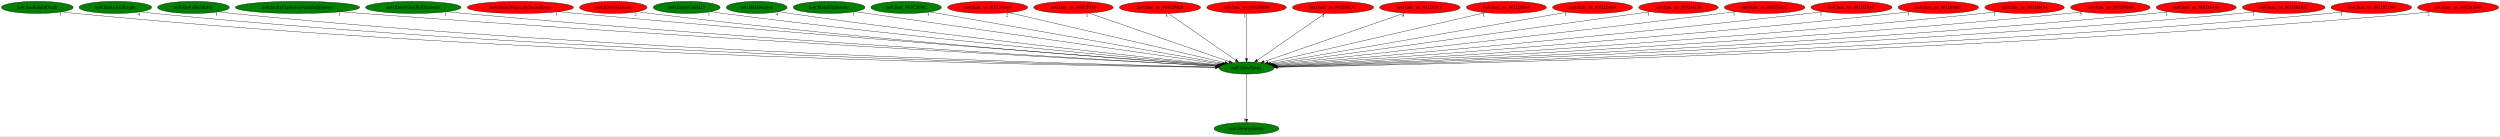
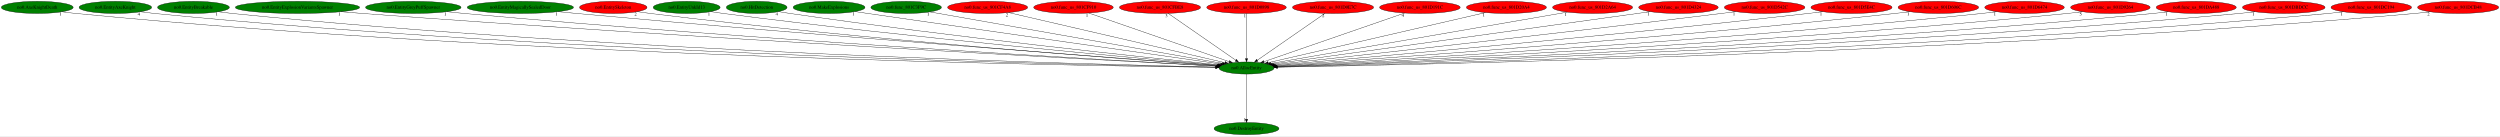
<svg xmlns="http://www.w3.org/2000/svg" xmlns:xlink="http://www.w3.org/1999/xlink" width="7426pt" height="404pt" viewBox="0.00 0.00 7425.83 404.00">
  <g id="graph0" class="graph" transform="scale(1 1) rotate(0) translate(4 400)">
    <polygon fill="white" stroke="transparent" points="-4,4 -4,-400 7421.83,-400 7421.83,4 -4,4" />
    <g id="node1" class="node">
      <ellipse fill="green" stroke="black" cx="3698.59" cy="-198" rx="81.79" ry="18" />
      <text text-anchor="middle" x="3698.59" y="-194.3" font-family="Times,serif" font-size="14.00">no0.AllocEntity</text>
    </g>
    <g id="node2" class="node">
      <g id="a_node2">
        <a xlink:href="no0.DestroyEntity.svg" xlink:title="no0.DestroyEntity">
          <ellipse fill="green" stroke="black" cx="3698.59" cy="-18" rx="96.38" ry="18" />
          <text text-anchor="middle" x="3698.59" y="-14.3" font-family="Times,serif" font-size="14.00">no0.DestroyEntity</text>
        </a>
      </g>
    </g>
    <g id="edge1" class="edge">
      <path fill="none" stroke="black" d="M3698.59,-179.93C3698.59,-148.97 3698.59,-83.3 3698.59,-46.13" />
      <polygon fill="black" stroke="black" points="3702.09,-46.02 3698.59,-36.02 3695.09,-46.02 3702.09,-46.02" />
      <text text-anchor="middle" x="3693.59" y="-39.82" font-family="Times,serif" font-size="14.00">1</text>
    </g>
    <g id="node3" class="node">
      <g id="a_node3">
        <a xlink:href="no0.AxeKnightDeath.svg" xlink:title="no0.AxeKnightDeath">
          <ellipse fill="green" stroke="black" cx="106.59" cy="-378" rx="106.68" ry="18" />
          <text text-anchor="middle" x="106.59" y="-374.3" font-family="Times,serif" font-size="14.00">no0.AxeKnightDeath</text>
        </a>
      </g>
    </g>
    <g id="edge2" class="edge">
      <path fill="none" stroke="black" d="M180.38,-364.97C194.05,-363.06 208.23,-361.29 221.59,-360 1562.61,-230.16 3205.07,-204.36 3606.77,-199.87" />
      <polygon fill="black" stroke="black" points="3606.92,-203.36 3616.88,-199.75 3606.84,-196.36 3606.92,-203.36" />
      <text text-anchor="middle" x="175.38" y="-353.77" font-family="Times,serif" font-size="14.00">1</text>
    </g>
    <g id="node4" class="node">
      <g id="a_node4">
        <a xlink:href="no0.EntityAxeKnight.svg" xlink:title="no0.EntityAxeKnight">
          <ellipse fill="green" stroke="black" cx="338.59" cy="-378" rx="107.78" ry="18" />
          <text text-anchor="middle" x="338.59" y="-374.3" font-family="Times,serif" font-size="14.00">no0.EntityAxeKnight</text>
        </a>
      </g>
    </g>
    <g id="edge3" class="edge">
      <path fill="none" stroke="black" d="M413.34,-364.97C427.03,-363.07 441.22,-361.31 454.59,-360 1699.29,-238.19 3222.19,-206.6 3606.97,-200.33" />
      <polygon fill="black" stroke="black" points="3607.26,-203.83 3617.21,-200.17 3607.15,-196.83 3607.26,-203.83" />
      <text text-anchor="middle" x="408.34" y="-353.77" font-family="Times,serif" font-size="14.00">4</text>
    </g>
    <g id="node5" class="node">
      <g id="a_node5">
        <a xlink:href="no0.EntityBreakable.svg" xlink:title="no0.EntityBreakable">
          <ellipse fill="green" stroke="black" cx="570.59" cy="-378" rx="106.68" ry="18" />
          <text text-anchor="middle" x="570.59" y="-374.3" font-family="Times,serif" font-size="14.00">no0.EntityBreakable</text>
        </a>
      </g>
    </g>
    <g id="edge4" class="edge">
      <path fill="none" stroke="black" d="M644.7,-365.01C658.27,-363.11 672.34,-361.33 685.59,-360 1835.18,-244.57 3240.4,-208.53 3607.44,-200.77" />
      <polygon fill="black" stroke="black" points="3607.55,-204.26 3617.48,-200.56 3607.41,-197.27 3607.55,-204.26" />
      <text text-anchor="middle" x="639.7" y="-353.81" font-family="Times,serif" font-size="14.00">1</text>
    </g>
    <g id="node6" class="node">
      <g id="a_node6">
        <a xlink:href="no0.EntityExplosionVariantsSpawner.svg" xlink:title="no0.EntityExplosionVariantsSpawner">
          <ellipse fill="green" stroke="black" cx="879.59" cy="-378" rx="184.67" ry="18" />
          <text text-anchor="middle" x="879.59" y="-374.3" font-family="Times,serif" font-size="14.00">no0.EntityExplosionVariantsSpawner</text>
        </a>
      </g>
    </g>
    <g id="edge5" class="edge">
      <path fill="none" stroke="black" d="M1008.8,-365.14C1030.11,-363.32 1051.96,-361.54 1072.59,-360 2067.49,-285.7 3276.34,-220.98 3609.78,-203.59" />
      <polygon fill="black" stroke="black" points="3610.05,-207.08 3619.86,-203.06 3609.69,-200.09 3610.05,-207.08" />
      <text text-anchor="middle" x="1003.8" y="-353.94" font-family="Times,serif" font-size="14.00">1</text>
    </g>
    <g id="node7" class="node">
      <g id="a_node7">
        <a xlink:href="no0.EntityGreyPuffSpawner.svg" xlink:title="no0.EntityGreyPuffSpawner">
          <ellipse fill="green" stroke="black" cx="1223.59" cy="-378" rx="141.88" ry="18" />
          <text text-anchor="middle" x="1223.59" y="-374.3" font-family="Times,serif" font-size="14.00">no0.EntityGreyPuffSpawner</text>
        </a>
      </g>
    </g>
    <g id="edge6" class="edge">
      <path fill="none" stroke="black" d="M1323.43,-365.15C1340.49,-363.3 1358.04,-361.5 1374.59,-360 2244.53,-280.93 3300.8,-220.68 3609.76,-203.78" />
      <polygon fill="black" stroke="black" points="3610.2,-207.26 3620,-203.22 3609.82,-200.27 3610.2,-207.26" />
      <text text-anchor="middle" x="1318.43" y="-353.95" font-family="Times,serif" font-size="14.00">1</text>
    </g>
    <g id="node8" class="node">
      <g id="a_node8">
        <a xlink:href="no0.EntityMagicallySealedDoor.svg" xlink:title="no0.EntityMagicallySealedDoor">
-           <ellipse fill="red" stroke="black" cx="1541.59" cy="-378" rx="157.87" ry="18" />
+           <ellipse fill="green" stroke="black" cx="1541.59" cy="-378" rx="157.87" ry="18" />
          <text text-anchor="middle" x="1541.59" y="-374.3" font-family="Times,serif" font-size="14.00">no0.EntityMagicallySealedDoor</text>
        </a>
      </g>
    </g>
    <g id="edge7" class="edge">
      <path fill="none" stroke="black" d="M1653.85,-365.25C1672.14,-363.43 1690.89,-361.62 1708.59,-360 2444.65,-292.77 3335.21,-225.83 3612.18,-205.35" />
      <polygon fill="black" stroke="black" points="3612.46,-208.84 3622.17,-204.61 3611.94,-201.86 3612.46,-208.84" />
      <text text-anchor="middle" x="1648.85" y="-354.05" font-family="Times,serif" font-size="14.00">1</text>
    </g>
    <g id="node9" class="node">
      <g id="a_node9">
        <a xlink:href="no0.EntitySkeleton.svg" xlink:title="no0.EntitySkeleton">
          <ellipse fill="red" stroke="black" cx="1817.59" cy="-378" rx="100.18" ry="18" />
          <text text-anchor="middle" x="1817.59" y="-374.3" font-family="Times,serif" font-size="14.00">no0.EntitySkeleton</text>
        </a>
      </g>
    </g>
    <g id="edge8" class="edge">
      <path fill="none" stroke="black" d="M1888.8,-365.33C1901.69,-363.41 1915.03,-361.54 1927.59,-360 2572.46,-280.94 3353.84,-223.07 3611.55,-204.97" />
      <polygon fill="black" stroke="black" points="3611.86,-208.46 3621.59,-204.27 3611.37,-201.47 3611.86,-208.46" />
      <text text-anchor="middle" x="1883.8" y="-354.13" font-family="Times,serif" font-size="14.00">2</text>
    </g>
    <g id="node10" class="node">
      <g id="a_node10">
        <a xlink:href="no0.EntityUnkId13.svg" xlink:title="no0.EntityUnkId13">
          <ellipse fill="green" stroke="black" cx="2035.59" cy="-378" rx="99.38" ry="18" />
          <text text-anchor="middle" x="2035.59" y="-374.3" font-family="Times,serif" font-size="14.00">no0.EntityUnkId13</text>
        </a>
      </g>
    </g>
    <g id="edge9" class="edge">
      <path fill="none" stroke="black" d="M2106.75,-365.36C2119.34,-363.46 2132.34,-361.59 2144.59,-360 2703.5,-287.51 3378.89,-226.63 3613.46,-206.27" />
      <polygon fill="black" stroke="black" points="3613.97,-209.74 3623.63,-205.39 3613.37,-202.76 3613.97,-209.74" />
      <text text-anchor="middle" x="2101.75" y="-354.16" font-family="Times,serif" font-size="14.00">1</text>
    </g>
    <g id="node11" class="node">
      <g id="a_node11">
        <a xlink:href="no0.HitDetection.svg" xlink:title="no0.HitDetection">
          <ellipse fill="green" stroke="black" cx="2243.59" cy="-378" rx="90.18" ry="18" />
          <text text-anchor="middle" x="2243.59" y="-374.3" font-family="Times,serif" font-size="14.00">no0.HitDetection</text>
        </a>
      </g>
    </g>
    <g id="edge10" class="edge">
      <path fill="none" stroke="black" d="M2308.22,-365.41C2319.65,-363.5 2331.46,-361.62 2342.59,-360 2823.3,-290.24 3403.16,-229.01 3615.52,-207.35" />
      <polygon fill="black" stroke="black" points="3616.06,-210.81 3625.65,-206.31 3615.35,-203.85 3616.06,-210.81" />
      <text text-anchor="middle" x="2303.22" y="-354.21" font-family="Times,serif" font-size="14.00">4</text>
    </g>
    <g id="node12" class="node">
      <g id="a_node12">
        <a xlink:href="no0.MakeExplosions.svg" xlink:title="no0.MakeExplosions">
          <ellipse fill="green" stroke="black" cx="2458.59" cy="-378" rx="106.68" ry="18" />
          <text text-anchor="middle" x="2458.59" y="-374.3" font-family="Times,serif" font-size="14.00">no0.MakeExplosions</text>
        </a>
      </g>
    </g>
    <g id="edge11" class="edge">
      <path fill="none" stroke="black" d="M2535.91,-365.52C2548.5,-363.67 2561.41,-361.77 2573.59,-360 2967.62,-302.68 3439.53,-235.68 3621.67,-209.88" />
      <polygon fill="black" stroke="black" points="3622.28,-213.33 3631.69,-208.46 3621.3,-206.4 3622.28,-213.33" />
      <text text-anchor="middle" x="2530.91" y="-354.32" font-family="Times,serif" font-size="14.00">1</text>
    </g>
    <g id="node13" class="node">
      <g id="a_node13">
        <a xlink:href="no0.func_801C3F9C.svg" xlink:title="no0.func_801C3F9C">
          <ellipse fill="green" stroke="black" cx="2687.59" cy="-378" rx="104.78" ry="18" />
          <text text-anchor="middle" x="2687.59" y="-374.3" font-family="Times,serif" font-size="14.00">no0.func_801C3F9C</text>
        </a>
      </g>
    </g>
    <g id="edge12" class="edge">
      <path fill="none" stroke="black" d="M2757.88,-364.62C2942.67,-332.09 3440.66,-244.41 3626.96,-211.61" />
      <polygon fill="black" stroke="black" points="3627.68,-215.04 3636.92,-209.86 3626.47,-208.14 3627.68,-215.04" />
      <text text-anchor="middle" x="2752.88" y="-353.42" font-family="Times,serif" font-size="14.00">1</text>
    </g>
    <g id="node14" class="node">
      <g id="a_node14">
        <a xlink:href="no0.func_us_801CF4A8.svg" xlink:title="no0.func_us_801CF4A8">
          <ellipse fill="red" stroke="black" cx="2929.59" cy="-378" rx="118.88" ry="18" />
          <text text-anchor="middle" x="2929.59" y="-374.3" font-family="Times,serif" font-size="14.00">no0.func_us_801CF4A8</text>
        </a>
      </g>
    </g>
    <g id="edge13" class="edge">
      <path fill="none" stroke="black" d="M2991.87,-362.58C3135.47,-329.34 3488.62,-247.6 3634.23,-213.9" />
      <polygon fill="black" stroke="black" points="3635.39,-217.22 3644.35,-211.56 3633.81,-210.4 3635.39,-217.22" />
      <text text-anchor="middle" x="2986.87" y="-351.38" font-family="Times,serif" font-size="14.00">2</text>
    </g>
    <g id="node15" class="node">
      <g id="a_node15">
        <a xlink:href="no0.func_us_801CF910.svg" xlink:title="no0.func_us_801CF910">
          <ellipse fill="red" stroke="black" cx="3184.59" cy="-378" rx="118.08" ry="18" />
          <text text-anchor="middle" x="3184.59" y="-374.3" font-family="Times,serif" font-size="14.00">no0.func_us_801CF910</text>
        </a>
      </g>
    </g>
    <g id="edge14" class="edge">
      <path fill="none" stroke="black" d="M3229.75,-361.36C3325.06,-328.36 3546.22,-251.77 3646.95,-216.88" />
      <polygon fill="black" stroke="black" points="3648.3,-220.12 3656.6,-213.54 3646.01,-213.51 3648.3,-220.12" />
      <text text-anchor="middle" x="3224.75" y="-350.16" font-family="Times,serif" font-size="14.00">1</text>
    </g>
    <g id="node16" class="node">
      <g id="a_node16">
        <a xlink:href="no0.func_us_801CFBE8.svg" xlink:title="no0.func_us_801CFBE8">
          <ellipse fill="red" stroke="black" cx="3441.59" cy="-378" rx="120.48" ry="18" />
          <text text-anchor="middle" x="3441.59" y="-374.3" font-family="Times,serif" font-size="14.00">no0.func_us_801CFBE8</text>
        </a>
      </g>
    </g>
    <g id="edge15" class="edge">
      <path fill="none" stroke="black" d="M3465.77,-360.25C3512.31,-328.02 3614.34,-257.35 3666.5,-221.22" />
      <polygon fill="black" stroke="black" points="3668.81,-223.89 3675.04,-215.31 3664.82,-218.13 3668.81,-223.89" />
      <text text-anchor="middle" x="3460.77" y="-349.05" font-family="Times,serif" font-size="14.00">3</text>
    </g>
    <g id="node17" class="node">
      <g id="a_node17">
        <a xlink:href="no0.func_us_801D0898.svg" xlink:title="no0.func_us_801D0898">
          <ellipse fill="red" stroke="black" cx="3698.59" cy="-378" rx="118.08" ry="18" />
          <text text-anchor="middle" x="3698.59" y="-374.3" font-family="Times,serif" font-size="14.00">no0.func_us_801D0898</text>
        </a>
      </g>
    </g>
    <g id="edge16" class="edge">
      <path fill="none" stroke="black" d="M3698.59,-359.93C3698.59,-328.97 3698.59,-263.3 3698.59,-226.13" />
      <polygon fill="black" stroke="black" points="3702.09,-226.02 3698.59,-216.02 3695.09,-226.02 3702.09,-226.02" />
      <text text-anchor="middle" x="3693.59" y="-348.73" font-family="Times,serif" font-size="14.00">1</text>
    </g>
    <g id="node18" class="node">
      <g id="a_node18">
        <a xlink:href="no0.func_us_801D0E7C.svg" xlink:title="no0.func_us_801D0E7C">
          <ellipse fill="red" stroke="black" cx="3955.59" cy="-378" rx="120.48" ry="18" />
          <text text-anchor="middle" x="3955.59" y="-374.3" font-family="Times,serif" font-size="14.00">no0.func_us_801D0E7C</text>
        </a>
      </g>
    </g>
    <g id="edge17" class="edge">
      <path fill="none" stroke="black" d="M3931.41,-360.25C3884.87,-328.02 3782.84,-257.35 3730.68,-221.22" />
      <polygon fill="black" stroke="black" points="3732.36,-218.13 3722.14,-215.31 3728.37,-223.89 3732.36,-218.13" />
      <text text-anchor="middle" x="3926.41" y="-349.05" font-family="Times,serif" font-size="14.00">2</text>
    </g>
    <g id="node19" class="node">
      <g id="a_node19">
        <a xlink:href="no0.func_us_801D191C.svg" xlink:title="no0.func_us_801D191C">
          <ellipse fill="red" stroke="black" cx="4213.59" cy="-378" rx="119.68" ry="18" />
          <text text-anchor="middle" x="4213.59" y="-374.3" font-family="Times,serif" font-size="14.00">no0.func_us_801D191C</text>
        </a>
      </g>
    </g>
    <g id="edge18" class="edge">
      <path fill="none" stroke="black" d="M4167.89,-361.2C4072.12,-328.1 3850.93,-251.65 3750.22,-216.84" />
      <polygon fill="black" stroke="black" points="3751.16,-213.47 3740.56,-213.51 3748.87,-220.08 3751.16,-213.47" />
      <text text-anchor="middle" x="4162.89" y="-350" font-family="Times,serif" font-size="14.00">4</text>
    </g>
    <g id="node20" class="node">
      <g id="a_node20">
        <a xlink:href="no0.func_us_801D20A4.svg" xlink:title="no0.func_us_801D20A4">
          <ellipse fill="red" stroke="black" cx="4470.59" cy="-378" rx="118.88" ry="18" />
          <text text-anchor="middle" x="4470.59" y="-374.3" font-family="Times,serif" font-size="14.00">no0.func_us_801D20A4</text>
        </a>
      </g>
    </g>
    <g id="edge19" class="edge">
      <path fill="none" stroke="black" d="M4408.07,-362.58C4263.82,-329.32 3908.95,-247.5 3762.94,-213.84" />
      <polygon fill="black" stroke="black" points="3763.32,-210.33 3752.79,-211.5 3761.75,-217.15 3763.32,-210.33" />
      <text text-anchor="middle" x="4403.07" y="-351.38" font-family="Times,serif" font-size="14.00">1</text>
    </g>
    <g id="node21" class="node">
      <g id="a_node21">
        <a xlink:href="no0.func_us_801D2A64.svg" xlink:title="no0.func_us_801D2A64">
          <ellipse fill="red" stroke="black" cx="4726.59" cy="-378" rx="118.88" ry="18" />
          <text text-anchor="middle" x="4726.59" y="-374.3" font-family="Times,serif" font-size="14.00">no0.func_us_801D2A64</text>
        </a>
      </g>
    </g>
    <g id="edge20" class="edge">
      <path fill="none" stroke="black" d="M4651.42,-363.98C4460.41,-330.91 3958.35,-243.98 3770.71,-211.49" />
      <polygon fill="black" stroke="black" points="3771.13,-208.01 3760.68,-209.75 3769.93,-214.91 3771.13,-208.01" />
      <text text-anchor="middle" x="4646.42" y="-352.78" font-family="Times,serif" font-size="14.00">1</text>
    </g>
    <g id="node22" class="node">
      <g id="a_node22">
        <a xlink:href="no0.func_us_801D4324.svg" xlink:title="no0.func_us_801D4324">
          <ellipse fill="red" stroke="black" cx="4981.59" cy="-378" rx="118.08" ry="18" />
          <text text-anchor="middle" x="4981.59" y="-374.3" font-family="Times,serif" font-size="14.00">no0.func_us_801D4324</text>
        </a>
      </g>
    </g>
    <g id="edge21" class="edge">
      <path fill="none" stroke="black" d="M4897.41,-365.32C4662.55,-332.74 4002.57,-241.17 3776.05,-209.75" />
      <polygon fill="black" stroke="black" points="3776.3,-206.25 3765.92,-208.34 3775.34,-213.18 3776.3,-206.25" />
      <text text-anchor="middle" x="4892.41" y="-354.12" font-family="Times,serif" font-size="14.00">1</text>
    </g>
    <g id="node23" class="node">
      <g id="a_node23">
        <a xlink:href="no0.func_us_801D542C.svg" xlink:title="no0.func_us_801D542C">
          <ellipse fill="red" stroke="black" cx="5237.59" cy="-378" rx="119.68" ry="18" />
          <text text-anchor="middle" x="5237.59" y="-374.3" font-family="Times,serif" font-size="14.00">no0.func_us_801D542C</text>
        </a>
      </g>
    </g>
    <g id="edge22" class="edge">
      <path fill="none" stroke="black" d="M5151.57,-365.45C5137.23,-363.59 5122.49,-361.71 5108.59,-360 4604.28,-297.98 3997.47,-231.4 3780.58,-207.86" />
      <polygon fill="black" stroke="black" points="3780.86,-204.37 3770.54,-206.77 3780.11,-211.33 3780.86,-204.37" />
      <text text-anchor="middle" x="5146.57" y="-354.25" font-family="Times,serif" font-size="14.00">1</text>
    </g>
    <g id="node24" class="node">
      <g id="a_node24">
        <a xlink:href="no0.func_us_801D5E4C.svg" xlink:title="no0.func_us_801D5E4C">
          <ellipse fill="red" stroke="black" cx="5495.59" cy="-378" rx="120.48" ry="18" />
          <text text-anchor="middle" x="5495.59" y="-374.3" font-family="Times,serif" font-size="14.00">no0.func_us_801D5E4C</text>
        </a>
      </g>
    </g>
    <g id="edge23" class="edge">
      <path fill="none" stroke="black" d="M5409.95,-365.29C5395.48,-363.43 5380.62,-361.6 5366.59,-360 4761.05,-290.9 4029.58,-227.08 3783.79,-206.17" />
      <polygon fill="black" stroke="black" points="3783.76,-202.65 3773.5,-205.29 3783.17,-209.63 3783.76,-202.65" />
      <text text-anchor="middle" x="5404.95" y="-354.09" font-family="Times,serif" font-size="14.00">1</text>
    </g>
    <g id="node25" class="node">
      <g id="a_node25">
        <a xlink:href="no0.func_us_801D606C.svg" xlink:title="no0.func_us_801D606C">
          <ellipse fill="red" stroke="black" cx="5753.59" cy="-378" rx="119.68" ry="18" />
          <text text-anchor="middle" x="5753.59" y="-374.3" font-family="Times,serif" font-size="14.00">no0.func_us_801D606C</text>
        </a>
      </g>
    </g>
    <g id="edge24" class="edge">
      <path fill="none" stroke="black" d="M5669,-365.27C5654.21,-363.38 5638.96,-361.55 5624.59,-360 4916.43,-283.78 4058.45,-223.27 3786,-204.82" />
      <polygon fill="black" stroke="black" points="3785.99,-201.31 3775.78,-204.13 3785.52,-208.29 3785.99,-201.31" />
      <text text-anchor="middle" x="5664" y="-354.07" font-family="Times,serif" font-size="14.00">1</text>
    </g>
    <g id="node26" class="node">
      <g id="a_node26">
        <a xlink:href="no0.func_us_801D6474.svg" xlink:title="no0.func_us_801D6474">
          <ellipse fill="red" stroke="black" cx="6009.59" cy="-378" rx="118.08" ry="18" />
          <text text-anchor="middle" x="6009.59" y="-374.3" font-family="Times,serif" font-size="14.00">no0.func_us_801D6474</text>
        </a>
      </g>
    </g>
    <g id="edge25" class="edge">
      <path fill="none" stroke="black" d="M5926.33,-365.13C5911.77,-363.27 5896.75,-361.47 5882.59,-360 5071.12,-275.85 4085.55,-219.65 3787.88,-203.67" />
      <polygon fill="black" stroke="black" points="3787.75,-200.16 3777.58,-203.12 3787.38,-207.15 3787.75,-200.16" />
      <text text-anchor="middle" x="5921.33" y="-353.93" font-family="Times,serif" font-size="14.00">1</text>
    </g>
    <g id="node27" class="node">
      <g id="a_node27">
        <a xlink:href="no0.func_us_801D9264.svg" xlink:title="no0.func_us_801D9264">
          <ellipse fill="red" stroke="black" cx="6264.59" cy="-378" rx="118.08" ry="18" />
          <text text-anchor="middle" x="6264.59" y="-374.3" font-family="Times,serif" font-size="14.00">no0.func_us_801D9264</text>
        </a>
      </g>
    </g>
    <g id="edge26" class="edge">
      <path fill="none" stroke="black" d="M6181.37,-365.14C6166.48,-363.24 6151.09,-361.44 6136.59,-360 5221.58,-269.13 4108.1,-216.71 3788.33,-202.78" />
      <polygon fill="black" stroke="black" points="3788.34,-199.28 3778.2,-202.34 3788.04,-206.27 3788.34,-199.28" />
      <text text-anchor="middle" x="6176.37" y="-353.94" font-family="Times,serif" font-size="14.00">5</text>
    </g>
    <g id="node28" class="node">
      <g id="a_node28">
        <a xlink:href="no0.func_us_801DA488.svg" xlink:title="no0.func_us_801DA488">
          <ellipse fill="red" stroke="black" cx="6519.59" cy="-378" rx="118.88" ry="18" />
          <text text-anchor="middle" x="6519.59" y="-374.3" font-family="Times,serif" font-size="14.00">no0.func_us_801DA488</text>
        </a>
      </g>
    </g>
    <g id="edge27" class="edge">
      <path fill="none" stroke="black" d="M6436.38,-365.06C6421.49,-363.18 6406.09,-361.39 6391.59,-360 5372.43,-261.99 4130.16,-213.97 3788.96,-202.03" />
      <polygon fill="black" stroke="black" points="3789.01,-198.53 3778.89,-201.68 3788.76,-205.52 3789.01,-198.53" />
      <text text-anchor="middle" x="6431.38" y="-353.86" font-family="Times,serif" font-size="14.00">1</text>
    </g>
    <g id="node29" class="node">
      <g id="a_node29">
        <a xlink:href="no0.func_us_801DBDCC.svg" xlink:title="no0.func_us_801DBDCC">
          <ellipse fill="red" stroke="black" cx="6779.59" cy="-378" rx="122.68" ry="18" />
          <text text-anchor="middle" x="6779.59" y="-374.3" font-family="Times,serif" font-size="14.00">no0.func_us_801DBDCC</text>
        </a>
      </g>
    </g>
    <g id="edge28" class="edge">
      <path fill="none" stroke="black" d="M6694.13,-365.06C6678.66,-363.17 6662.66,-361.38 6647.59,-360 5523.26,-257.05 4151.3,-212.09 3789.53,-201.53" />
      <polygon fill="black" stroke="black" points="3789.48,-198.02 3779.38,-201.23 3789.27,-205.02 3789.48,-198.02" />
      <text text-anchor="middle" x="6689.13" y="-353.86" font-family="Times,serif" font-size="14.00">1</text>
    </g>
    <g id="node30" class="node">
      <g id="a_node30">
        <a xlink:href="no0.func_us_801DC194.svg" xlink:title="no0.func_us_801DC194">
          <ellipse fill="red" stroke="black" cx="7039.59" cy="-378" rx="119.68" ry="18" />
          <text text-anchor="middle" x="7039.59" y="-374.3" font-family="Times,serif" font-size="14.00">no0.func_us_801DC194</text>
        </a>
      </g>
    </g>
    <g id="edge29" class="edge">
      <path fill="none" stroke="black" d="M6956.73,-364.99C6941.73,-363.1 6926.21,-361.34 6911.59,-360 5678.68,-247.43 4171.91,-209.09 3789.93,-200.84" />
      <polygon fill="black" stroke="black" points="3789.84,-197.33 3779.77,-200.62 3789.69,-204.33 3789.84,-197.33" />
      <text text-anchor="middle" x="6951.73" y="-353.79" font-family="Times,serif" font-size="14.00">1</text>
    </g>
    <g id="node31" class="node">
      <g id="a_node31">
        <a xlink:href="no0.func_us_801DCB48.svg" xlink:title="no0.func_us_801DCB48">
          <ellipse fill="red" stroke="black" cx="7297.59" cy="-378" rx="120.48" ry="18" />
          <text text-anchor="middle" x="7297.59" y="-374.3" font-family="Times,serif" font-size="14.00">no0.func_us_801DCB48</text>
        </a>
      </g>
    </g>
    <g id="edge30" class="edge">
      <path fill="none" stroke="black" d="M7214.43,-364.99C7199.21,-363.09 7183.44,-361.32 7168.59,-360 5829.29,-240.9 4190.86,-207.13 3790.18,-200.4" />
      <polygon fill="black" stroke="black" points="3790.15,-196.9 3780.1,-200.23 3790.04,-203.9 3790.15,-196.9" />
      <text text-anchor="middle" x="7209.43" y="-353.79" font-family="Times,serif" font-size="14.00">2</text>
    </g>
  </g>
</svg>
